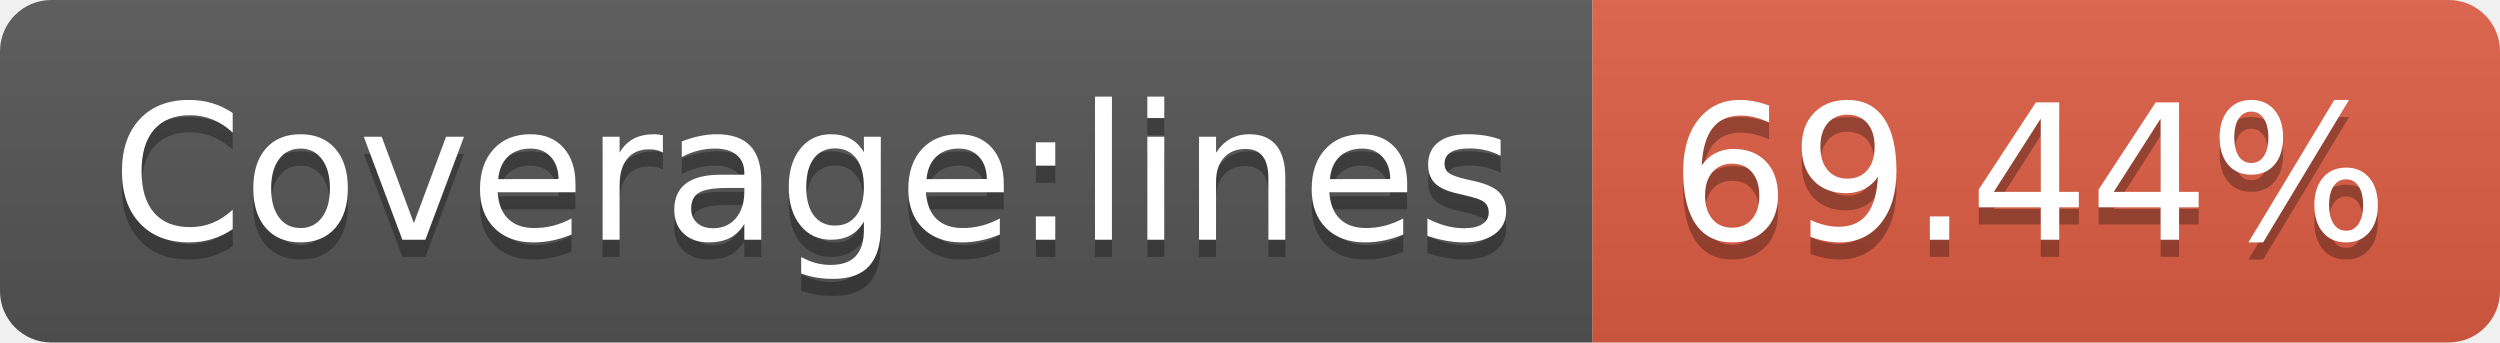
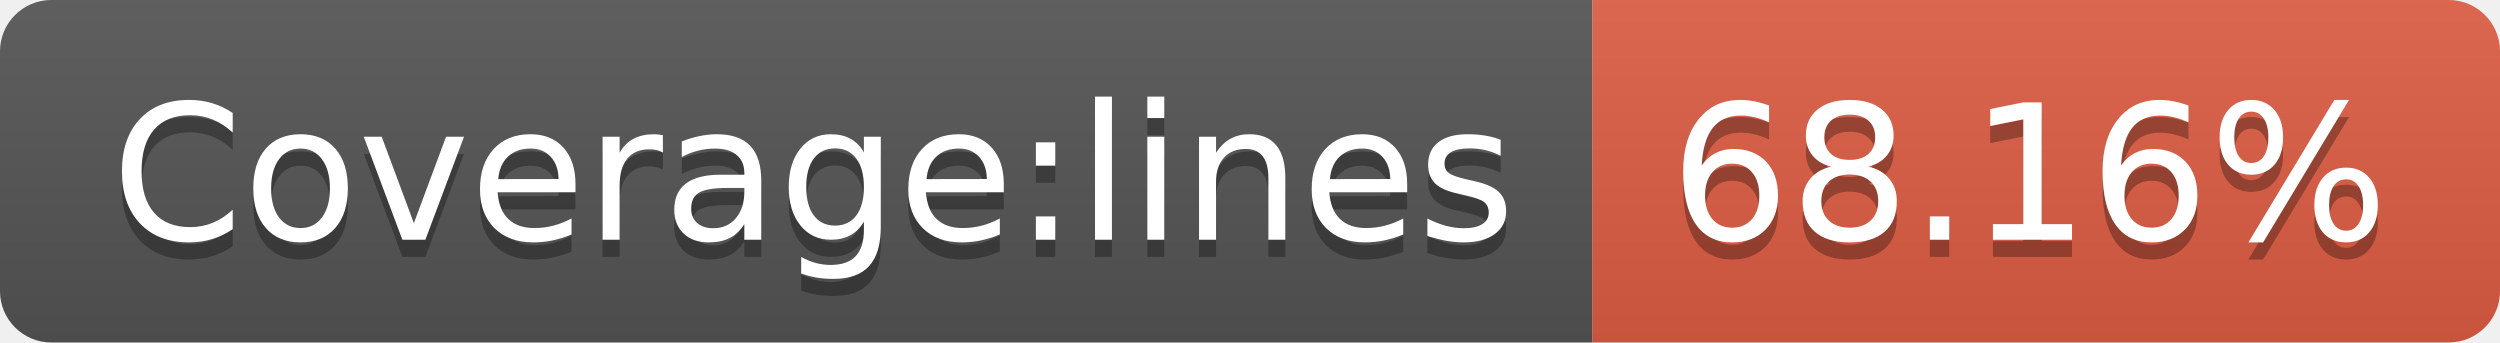
- <svg xmlns="http://www.w3.org/2000/svg" width="146" height="20" role="img" aria-label="Coverage:lines: 69.44%">
+ <svg xmlns="http://www.w3.org/2000/svg" width="146" height="20" role="img" aria-label="Coverage:lines: 68.16%">
  <linearGradient id="s" x2="0" y2="100%">
    <stop offset="0" stop-color="#bbb" stop-opacity=".1" />
    <stop offset="1" stop-opacity=".1" />
  </linearGradient>
  <clipPath id="r">
    <rect width="146" height="20" rx="3" fill="#fff" />
  </clipPath>
  <g clip-path="url(#r)">
    <rect width="93" height="20" fill="#555" />
    <rect x="93" width="53" height="20" fill="#e05d44" />
    <rect width="146" height="20" fill="url(#s)" />
  </g>
  <g fill="#fff" text-anchor="middle" font-family="Verdana,Geneva,DejaVu Sans,sans-serif" text-rendering="geometricPrecision" font-size="110">
    <text aria-hidden="true" x="475" y="150" fill="#010101" fill-opacity=".3" transform="scale(.1)" textLength="830">Coverage:lines</text>
    <text x="475" y="140" transform="scale(.1)" fill="#fff" textLength="830">Coverage:lines</text>
-     <text aria-hidden="true" x="1185" y="150" fill="#010101" fill-opacity=".3" transform="scale(.1)" textLength="430">69.44%</text>
-     <text x="1185" y="140" transform="scale(.1)" fill="#fff" textLength="430">69.44%</text>
+     <text aria-hidden="true" x="1185" y="150" fill="#010101" fill-opacity=".3" transform="scale(.1)" textLength="430">68.16%</text>
+     <text x="1185" y="140" transform="scale(.1)" fill="#fff" textLength="430">68.16%</text>
  </g>
</svg>
